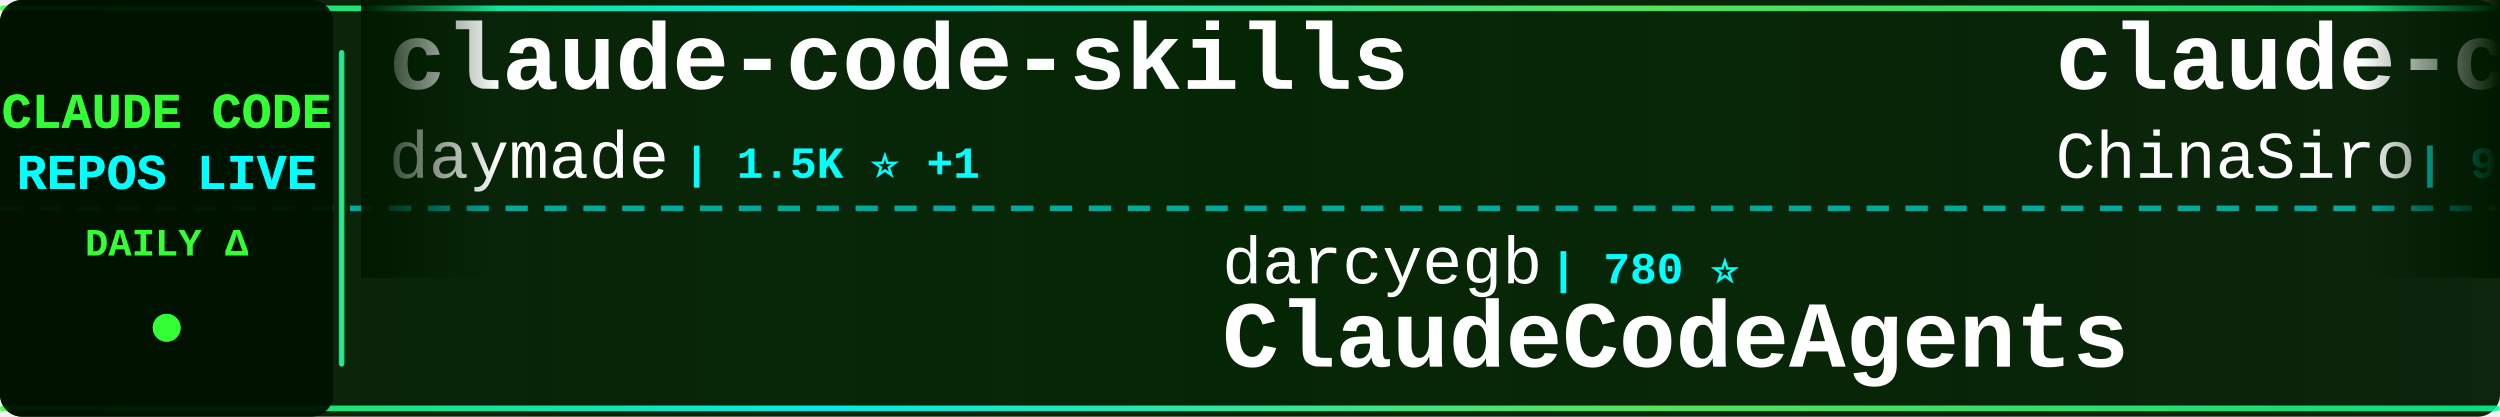
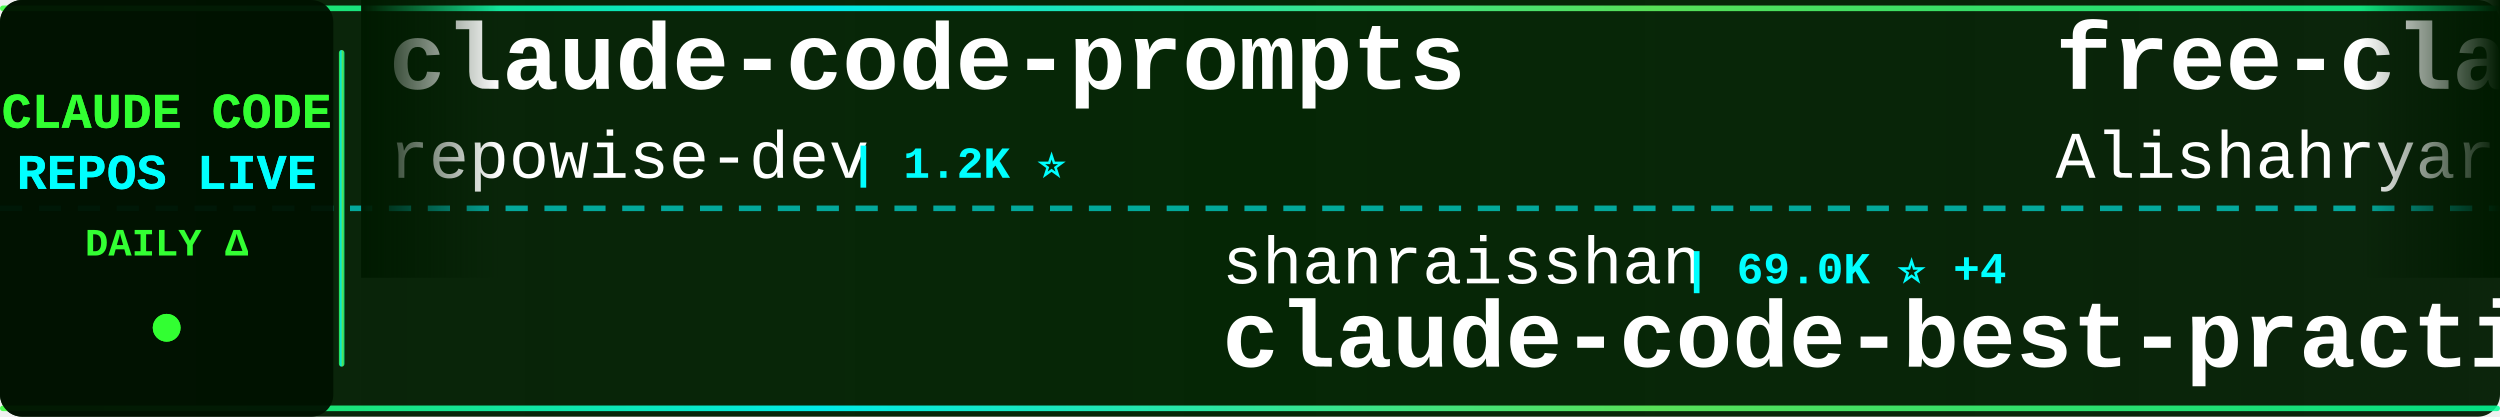
<svg xmlns="http://www.w3.org/2000/svg" width="900" height="150">
  <defs>
    <linearGradient id="tickerBg" x1="0%" y1="0%" x2="100%" y2="0%">
      <stop offset="0%" style="stop-color:#001a00;stop-opacity:0.95" />
      <stop offset="50%" style="stop-color:#002200;stop-opacity:0.98" />
      <stop offset="100%" style="stop-color:#001a00;stop-opacity:0.95" />
    </linearGradient>
    <linearGradient id="borderGrad" x1="0%" y1="0%" x2="100%" y2="0%">
      <stop offset="0%" style="stop-color:#33ff33;stop-opacity:0.85">
        <animate attributeName="stop-opacity" values="0.85;1;0.85" dur="2s" repeatCount="indefinite" />
      </stop>
      <stop offset="33%" style="stop-color:#00ffff;stop-opacity:0.9">
        <animate attributeName="stop-opacity" values="0.9;1;0.9" dur="2.2s" repeatCount="indefinite" />
      </stop>
      <stop offset="66%" style="stop-color:#66ff66;stop-opacity:0.85">
        <animate attributeName="stop-opacity" values="0.85;1;0.85" dur="1.8s" repeatCount="indefinite" />
      </stop>
      <stop offset="100%" style="stop-color:#00ff99;stop-opacity:0.85">
        <animate attributeName="stop-opacity" values="0.85;1;0.85" dur="2s" repeatCount="indefinite" />
      </stop>
    </linearGradient>
    <filter id="textGlow">
      <feGaussianBlur stdDeviation="0.1" result="coloredBlur" />
      <feMerge>
        <feMergeNode in="coloredBlur" />
        <feMergeNode in="SourceGraphic" />
      </feMerge>
    </filter>
    <filter id="metricGlow">
      <feGaussianBlur stdDeviation="0.2" result="coloredBlur" />
      <feMerge>
        <feMergeNode in="coloredBlur" />
        <feMergeNode in="SourceGraphic" />
      </feMerge>
    </filter>
    <linearGradient id="leftFade" x1="0%" y1="0%" x2="100%" y2="0%">
      <stop offset="0%" style="stop-color:#001a00;stop-opacity:1" />
      <stop offset="100%" style="stop-color:#001a00;stop-opacity:0" />
    </linearGradient>
    <linearGradient id="rightFade" x1="0%" y1="0%" x2="100%" y2="0%">
      <stop offset="0%" style="stop-color:#001a00;stop-opacity:0" />
      <stop offset="100%" style="stop-color:#001a00;stop-opacity:1" />
    </linearGradient>
  </defs>
  <rect width="900" height="150" fill="url(#tickerBg)" rx="8" />
  <rect x="0" y="2" width="900" height="2" fill="url(#borderGrad)" rx="1" />
  <rect x="0" y="146" width="900" height="2" fill="url(#borderGrad)" rx="1" />
  <line x1="0" y1="75" x2="900" y2="75" stroke="#00ffff" stroke-width="2" stroke-dasharray="8 6" opacity="0.6" />
  <rect x="0" y="0" width="120" height="150" fill="#001100" opacity="0.95" rx="8" />
  <text x="60" y="46" font-family="'Courier New', monospace" font-size="18" font-weight="bold" fill="#33ff33" text-anchor="middle" filter="url(#textGlow)">
    CLAUDE CODE
  </text>
  <text x="60" y="68" font-family="'Courier New', monospace" font-size="18" font-weight="bold" fill="#00ffff" text-anchor="middle" filter="url(#textGlow)">
    REPOS LIVE
  </text>
  <text x="60" y="92" font-family="'Courier New', monospace" font-size="14" font-weight="bold" fill="#33ff33" text-anchor="middle">
    DAILY Δ
  </text>
  <circle cx="60" cy="118" r="5" fill="#33ff33" filter="url(#metricGlow)">
    <animate attributeName="r" values="4;6;4" dur="1.5s" repeatCount="indefinite" />
    <animate attributeName="opacity" values="0.6;1;0.6" dur="1.5s" repeatCount="indefinite" />
  </circle>
  <rect x="122" y="18" width="2" height="114" fill="url(#borderGrad)" rx="1" />
  <clipPath id="tickerClip">
    <rect x="130" y="0" width="770" height="150" />
  </clipPath>
  <g clip-path="url(#tickerClip)">
    <g id="tickerItems">
      <animateTransform attributeName="transform" attributeType="XML" type="translate" from="0 0" to="-3000 0" dur="54s" repeatCount="indefinite" />
      <g transform="translate(0, 0)">
-         <text x="140" y="32" font-family="'Courier New', monospace" font-size="34" font-weight="bold" fill="#ffffff">claude-code-skills</text>
-         <text x="140" y="64" font-family="'Courier New', monospace" font-size="24" font-weight="normal" fill="#ffffff" opacity="1.0">daymade</text>
-         <text x="246" y="64" font-family="'Courier New', monospace" font-size="16" font-weight="bold" fill="#00ffff"> | 1.5K ⭐ +1</text>
+         <text x="140" y="32" font-family="'Courier New', monospace" font-size="34" font-weight="bold" fill="#ffffff">claude-code-prompts</text>
+         <text x="140" y="64" font-family="'Courier New', monospace" font-size="24" font-weight="normal" fill="#ffffff" opacity="1.0">repowise-dev</text>
+         <text x="306" y="64" font-family="'Courier New', monospace" font-size="16" font-weight="bold" fill="#00ffff"> | 1.2K ⭐</text>
      </g>
      <g transform="translate(300, 0)">
-         <text x="140" y="102" font-family="'Courier New', monospace" font-size="24" font-weight="normal" fill="#ffffff" opacity="1.0">darcyegb</text>
-         <text x="258" y="102" font-family="'Courier New', monospace" font-size="16" font-weight="bold" fill="#00ffff"> | 780 ⭐</text>
-         <text x="140" y="132" font-family="'Courier New', monospace" font-size="34" font-weight="bold" fill="#ffffff">ClaudeCodeAgents</text>
+         <text x="140" y="102" font-family="'Courier New', monospace" font-size="24" font-weight="normal" fill="#ffffff" opacity="1.0">shanraisshan</text>
+         <text x="306" y="102" font-family="'Courier New', monospace" font-size="16" font-weight="bold" fill="#00ffff"> | 69.0K ⭐ +4</text>
+         <text x="140" y="132" font-family="'Courier New', monospace" font-size="34" font-weight="bold" fill="#ffffff">claude-code-best-practic...</text>
      </g>
      <g transform="translate(600, 0)">
-         <text x="140" y="32" font-family="'Courier New', monospace" font-size="34" font-weight="bold" fill="#ffffff">claude-code-sourcemap</text>
-         <text x="140" y="64" font-family="'Courier New', monospace" font-size="24" font-weight="normal" fill="#ffffff" opacity="1.0">ChinaSiro</text>
-         <text x="270" y="64" font-family="'Courier New', monospace" font-size="16" font-weight="bold" fill="#00ffff"> | 9.8K ⭐ +1</text>
+         <text x="140" y="32" font-family="'Courier New', monospace" font-size="34" font-weight="bold" fill="#ffffff">free-claude-code</text>
+         <text x="140" y="64" font-family="'Courier New', monospace" font-size="24" font-weight="normal" fill="#ffffff" opacity="1.0">Alishahryar1</text>
+         <text x="306" y="64" font-family="'Courier New', monospace" font-size="16" font-weight="bold" fill="#00ffff"> | 69.6K ⭐ +126</text>
      </g>
      <g transform="translate(900, 0)">
-         <text x="140" y="102" font-family="'Courier New', monospace" font-size="24" font-weight="normal" fill="#ffffff" opacity="1.0">wesammustafa</text>
-         <text x="306" y="102" font-family="'Courier New', monospace" font-size="16" font-weight="bold" fill="#00ffff"> | 3.7K ⭐</text>
-         <text x="140" y="132" font-family="'Courier New', monospace" font-size="34" font-weight="bold" fill="#ffffff">Claude-Code-Quest</text>
+         <text x="140" y="102" font-family="'Courier New', monospace" font-size="24" font-weight="normal" fill="#ffffff" opacity="1.0">overwirehq</text>
+         <text x="282" y="102" font-family="'Courier New', monospace" font-size="16" font-weight="bold" fill="#00ffff"> | 2.8K ⭐</text>
+         <text x="140" y="132" font-family="'Courier New', monospace" font-size="34" font-weight="bold" fill="#ffffff">claude-code-telegram</text>
      </g>
      <g transform="translate(1200, 0)">
-         <text x="140" y="32" font-family="'Courier New', monospace" font-size="34" font-weight="bold" fill="#ffffff">system_prompts_leaks</text>
-         <text x="140" y="64" font-family="'Courier New', monospace" font-size="24" font-weight="normal" fill="#ffffff" opacity="1.0">asgeirtj</text>
-         <text x="258" y="64" font-family="'Courier New', monospace" font-size="16" font-weight="bold" fill="#00ffff"> | 71.3K ⭐ +9</text>
+         <text x="140" y="32" font-family="'Courier New', monospace" font-size="34" font-weight="bold" fill="#ffffff">ECC</text>
+         <text x="140" y="64" font-family="'Courier New', monospace" font-size="24" font-weight="normal" fill="#ffffff" opacity="1.0">affaan-m</text>
+         <text x="258" y="64" font-family="'Courier New', monospace" font-size="16" font-weight="bold" fill="#00ffff"> | 302.2K ⭐ +51</text>
      </g>
      <g transform="translate(1500, 0)">
-         <text x="140" y="102" font-family="'Courier New', monospace" font-size="24" font-weight="normal" fill="#ffffff" opacity="1.0">pedrohcgs</text>
-         <text x="270" y="102" font-family="'Courier New', monospace" font-size="16" font-weight="bold" fill="#00ffff"> | 1.7K ⭐</text>
-         <text x="140" y="132" font-family="'Courier New', monospace" font-size="34" font-weight="bold" fill="#ffffff">claude-code-my-workflow</text>
+         <text x="140" y="102" font-family="'Courier New', monospace" font-size="24" font-weight="normal" fill="#ffffff" opacity="1.0">disler</text>
+         <text x="234" y="102" font-family="'Courier New', monospace" font-size="16" font-weight="bold" fill="#00ffff"> | 1.7K ⭐</text>
+         <text x="140" y="132" font-family="'Courier New', monospace" font-size="34" font-weight="bold" fill="#ffffff">pi-vs-claude-code</text>
      </g>
      <g transform="translate(1800, 0)">
-         <text x="140" y="32" font-family="'Courier New', monospace" font-size="34" font-weight="bold" fill="#ffffff">awesome-claude-code-plug...</text>
-         <text x="140" y="64" font-family="'Courier New', monospace" font-size="24" font-weight="normal" fill="#ffffff" opacity="1.0">ccplugins</text>
-         <text x="270" y="64" font-family="'Courier New', monospace" font-size="16" font-weight="bold" fill="#00ffff"> | 1.0K ⭐</text>
+         <text x="140" y="32" font-family="'Courier New', monospace" font-size="34" font-weight="bold" fill="#ffffff">claude-code-templates</text>
+         <text x="140" y="64" font-family="'Courier New', monospace" font-size="24" font-weight="normal" fill="#ffffff" opacity="1.0">davila7</text>
+         <text x="246" y="64" font-family="'Courier New', monospace" font-size="16" font-weight="bold" fill="#00ffff"> | 33.4K ⭐ +8</text>
      </g>
      <g transform="translate(2100, 0)">
-         <text x="140" y="102" font-family="'Courier New', monospace" font-size="24" font-weight="normal" fill="#ffffff" opacity="1.0">davila7</text>
-         <text x="246" y="102" font-family="'Courier New', monospace" font-size="16" font-weight="bold" fill="#00ffff"> | 33.4K ⭐ +5</text>
-         <text x="140" y="132" font-family="'Courier New', monospace" font-size="34" font-weight="bold" fill="#ffffff">claude-code-templates</text>
+         <text x="140" y="102" font-family="'Courier New', monospace" font-size="24" font-weight="normal" fill="#ffffff" opacity="1.0">disler</text>
+         <text x="234" y="102" font-family="'Courier New', monospace" font-size="16" font-weight="bold" fill="#00ffff"> | 4.0K ⭐</text>
+         <text x="140" y="132" font-family="'Courier New', monospace" font-size="34" font-weight="bold" fill="#ffffff">claude-code-hooks-master...</text>
      </g>
      <g transform="translate(2400, 0)">
-         <text x="140" y="32" font-family="'Courier New', monospace" font-size="34" font-weight="bold" fill="#ffffff">claude-code-guide</text>
-         <text x="140" y="64" font-family="'Courier New', monospace" font-size="24" font-weight="normal" fill="#ffffff" opacity="1.0">zebbern</text>
-         <text x="246" y="64" font-family="'Courier New', monospace" font-size="16" font-weight="bold" fill="#00ffff"> | 4.7K ⭐</text>
+         <text x="140" y="32" font-family="'Courier New', monospace" font-size="34" font-weight="bold" fill="#ffffff">claude-code-tips</text>
+         <text x="140" y="64" font-family="'Courier New', monospace" font-size="24" font-weight="normal" fill="#ffffff" opacity="1.0">ykdojo</text>
+         <text x="234" y="64" font-family="'Courier New', monospace" font-size="16" font-weight="bold" fill="#00ffff"> | 10.3K ⭐</text>
      </g>
      <g transform="translate(2700, 0)">
-         <text x="140" y="102" font-family="'Courier New', monospace" font-size="24" font-weight="normal" fill="#ffffff" opacity="1.0">musistudio</text>
-         <text x="282" y="102" font-family="'Courier New', monospace" font-size="16" font-weight="bold" fill="#00ffff"> | 38.1K ⭐ +4</text>
-         <text x="140" y="132" font-family="'Courier New', monospace" font-size="34" font-weight="bold" fill="#ffffff">claude-code-router</text>
+         <text x="140" y="102" font-family="'Courier New', monospace" font-size="24" font-weight="normal" fill="#ffffff" opacity="1.0">andrew-kramer-inno</text>
+         <text x="378" y="102" font-family="'Courier New', monospace" font-size="16" font-weight="bold" fill="#00ffff"> | 597 ⭐</text>
+         <text x="140" y="132" font-family="'Courier New', monospace" font-size="34" font-weight="bold" fill="#ffffff">claude-code-source-build</text>
      </g>
      <g transform="translate(3000, 0)">
-         <text x="140" y="32" font-family="'Courier New', monospace" font-size="34" font-weight="bold" fill="#ffffff">claude-code-skills</text>
-         <text x="140" y="64" font-family="'Courier New', monospace" font-size="24" font-weight="normal" fill="#ffffff" opacity="1.0">daymade</text>
-         <text x="246" y="64" font-family="'Courier New', monospace" font-size="16" font-weight="bold" fill="#00ffff"> | 1.5K ⭐ +1</text>
+         <text x="140" y="32" font-family="'Courier New', monospace" font-size="34" font-weight="bold" fill="#ffffff">claude-code-prompts</text>
+         <text x="140" y="64" font-family="'Courier New', monospace" font-size="24" font-weight="normal" fill="#ffffff" opacity="1.0">repowise-dev</text>
+         <text x="306" y="64" font-family="'Courier New', monospace" font-size="16" font-weight="bold" fill="#00ffff"> | 1.2K ⭐</text>
      </g>
      <g transform="translate(3300, 0)">
-         <text x="140" y="102" font-family="'Courier New', monospace" font-size="24" font-weight="normal" fill="#ffffff" opacity="1.0">darcyegb</text>
-         <text x="258" y="102" font-family="'Courier New', monospace" font-size="16" font-weight="bold" fill="#00ffff"> | 780 ⭐</text>
-         <text x="140" y="132" font-family="'Courier New', monospace" font-size="34" font-weight="bold" fill="#ffffff">ClaudeCodeAgents</text>
+         <text x="140" y="102" font-family="'Courier New', monospace" font-size="24" font-weight="normal" fill="#ffffff" opacity="1.0">shanraisshan</text>
+         <text x="306" y="102" font-family="'Courier New', monospace" font-size="16" font-weight="bold" fill="#00ffff"> | 69.0K ⭐ +4</text>
+         <text x="140" y="132" font-family="'Courier New', monospace" font-size="34" font-weight="bold" fill="#ffffff">claude-code-best-practic...</text>
      </g>
      <g transform="translate(3600, 0)">
-         <text x="140" y="32" font-family="'Courier New', monospace" font-size="34" font-weight="bold" fill="#ffffff">claude-code-sourcemap</text>
-         <text x="140" y="64" font-family="'Courier New', monospace" font-size="24" font-weight="normal" fill="#ffffff" opacity="1.0">ChinaSiro</text>
-         <text x="270" y="64" font-family="'Courier New', monospace" font-size="16" font-weight="bold" fill="#00ffff"> | 9.8K ⭐ +1</text>
+         <text x="140" y="32" font-family="'Courier New', monospace" font-size="34" font-weight="bold" fill="#ffffff">free-claude-code</text>
+         <text x="140" y="64" font-family="'Courier New', monospace" font-size="24" font-weight="normal" fill="#ffffff" opacity="1.0">Alishahryar1</text>
+         <text x="306" y="64" font-family="'Courier New', monospace" font-size="16" font-weight="bold" fill="#00ffff"> | 69.6K ⭐ +126</text>
      </g>
      <g transform="translate(3900, 0)">
-         <text x="140" y="102" font-family="'Courier New', monospace" font-size="24" font-weight="normal" fill="#ffffff" opacity="1.0">wesammustafa</text>
-         <text x="306" y="102" font-family="'Courier New', monospace" font-size="16" font-weight="bold" fill="#00ffff"> | 3.7K ⭐</text>
-         <text x="140" y="132" font-family="'Courier New', monospace" font-size="34" font-weight="bold" fill="#ffffff">Claude-Code-Quest</text>
+         <text x="140" y="102" font-family="'Courier New', monospace" font-size="24" font-weight="normal" fill="#ffffff" opacity="1.0">overwirehq</text>
+         <text x="282" y="102" font-family="'Courier New', monospace" font-size="16" font-weight="bold" fill="#00ffff"> | 2.8K ⭐</text>
+         <text x="140" y="132" font-family="'Courier New', monospace" font-size="34" font-weight="bold" fill="#ffffff">claude-code-telegram</text>
      </g>
    </g>
  </g>
  <rect x="130" y="0" width="50" height="100" fill="url(#leftFade)" />
  <rect x="850" y="0" width="50" height="100" fill="url(#rightFade)" />
</svg>
